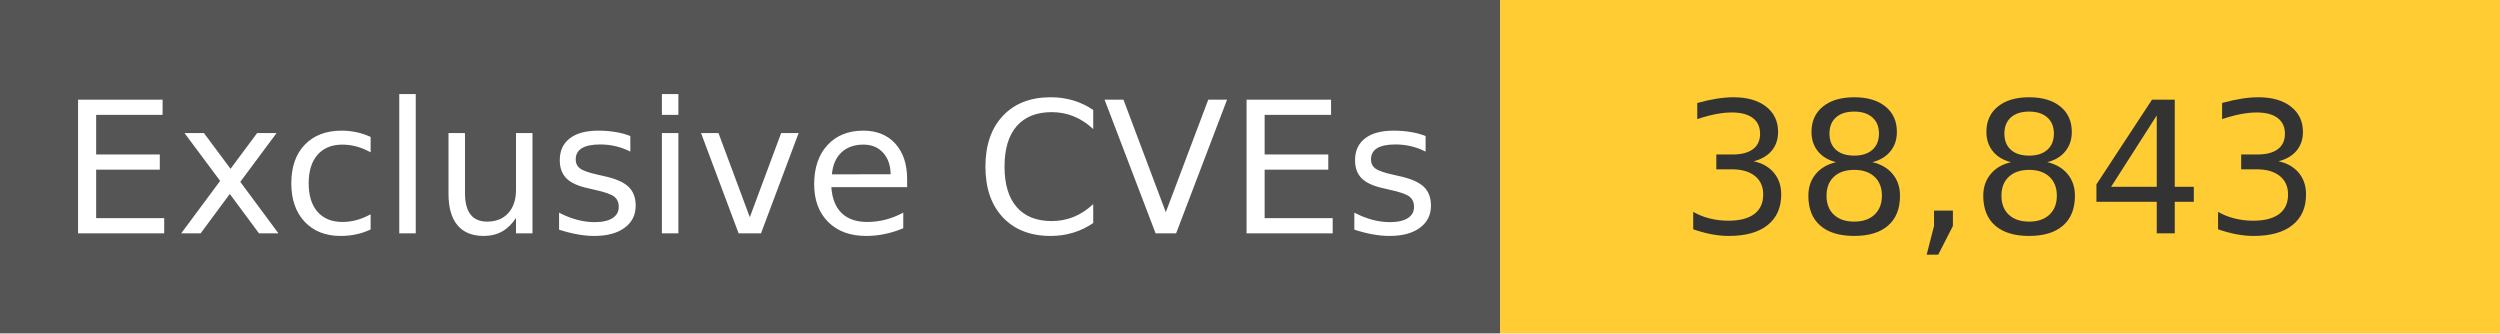
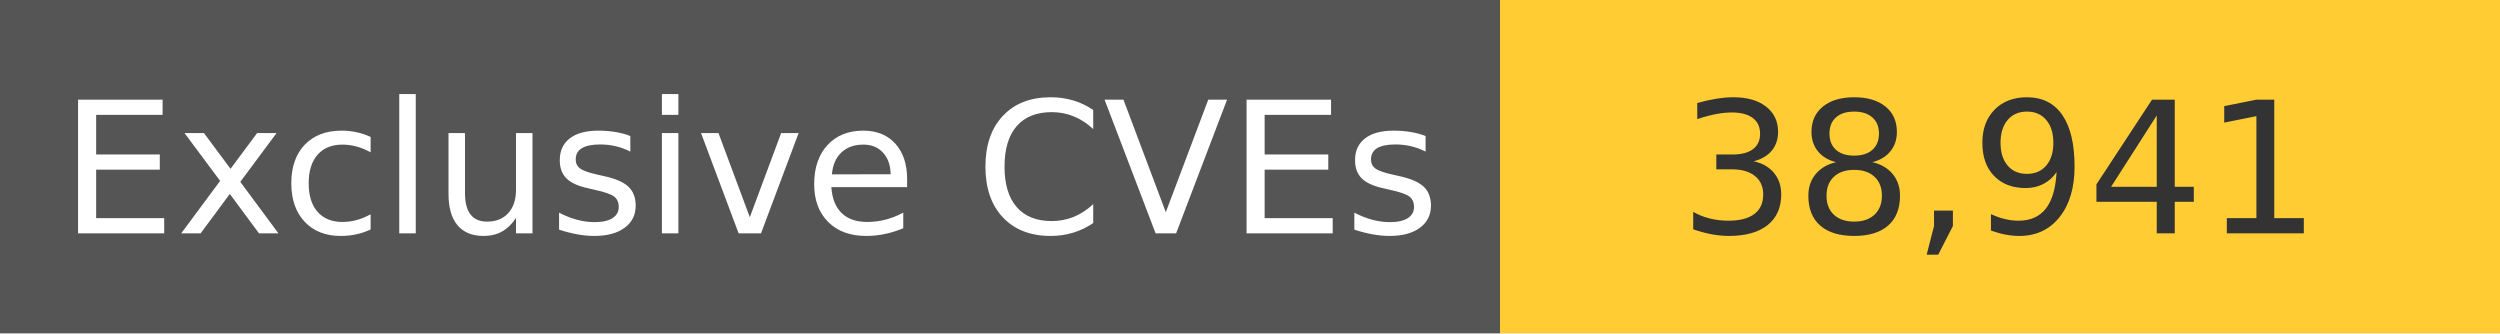
<svg xmlns="http://www.w3.org/2000/svg" width="150" height="20" role="img">
  <linearGradient id="s" x2="0" y2="100%">
    <stop offset="0" stop-color="#bbb" stop-opacity=".1" />
    <stop offset="1" stop-opacity=".1" />
  </linearGradient>
  <g>
    <rect width="90" height="20" fill="#555" />
    <rect x="90" width="267" height="20" fill="#ffcc33" />
  </g>
  <g fill="#fff" text-anchor="middle" font-family="Verdana,Geneva,DejaVu Sans,sans-serif" text-rendering="geometricPrecision" font-size="110">
    <text x="450" y="140" transform="scale(.1)" fill="#fff">
            Exclusive CVEs
        </text>
    <text x="1200" y="140" transform="scale(.1)" fill="#333">
-             38,843
+             38,941
        </text>
  </g>
</svg>
